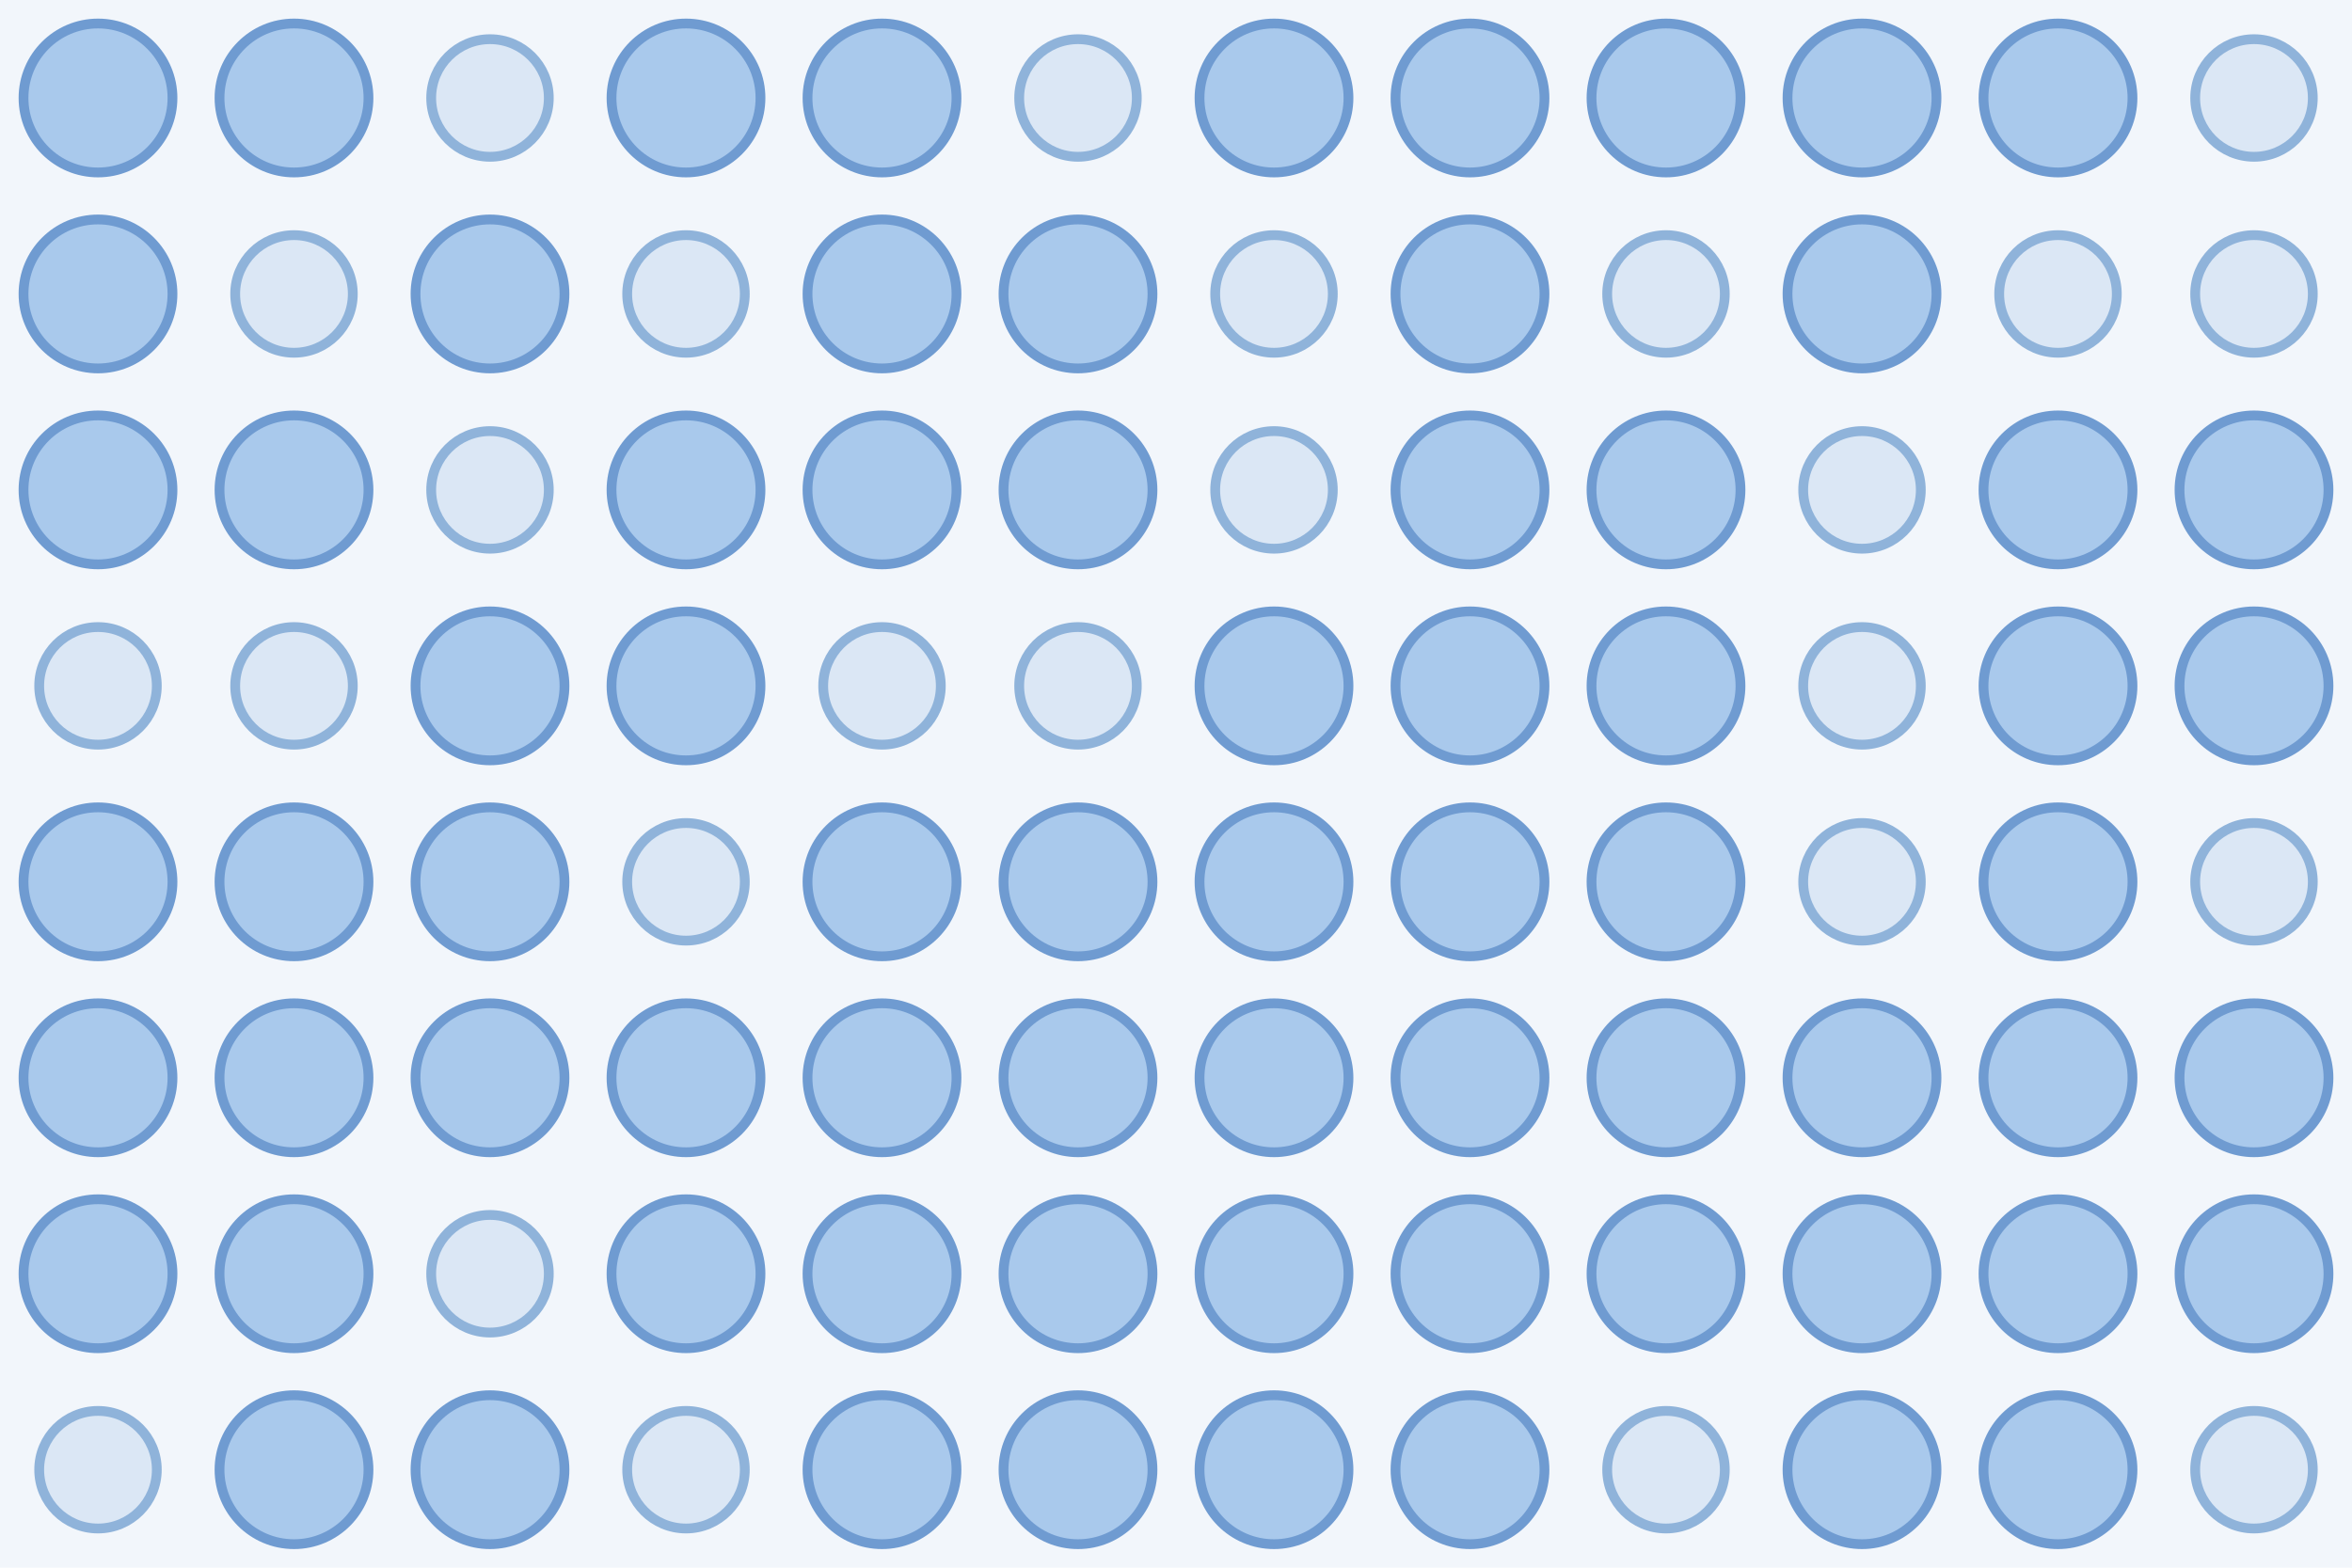
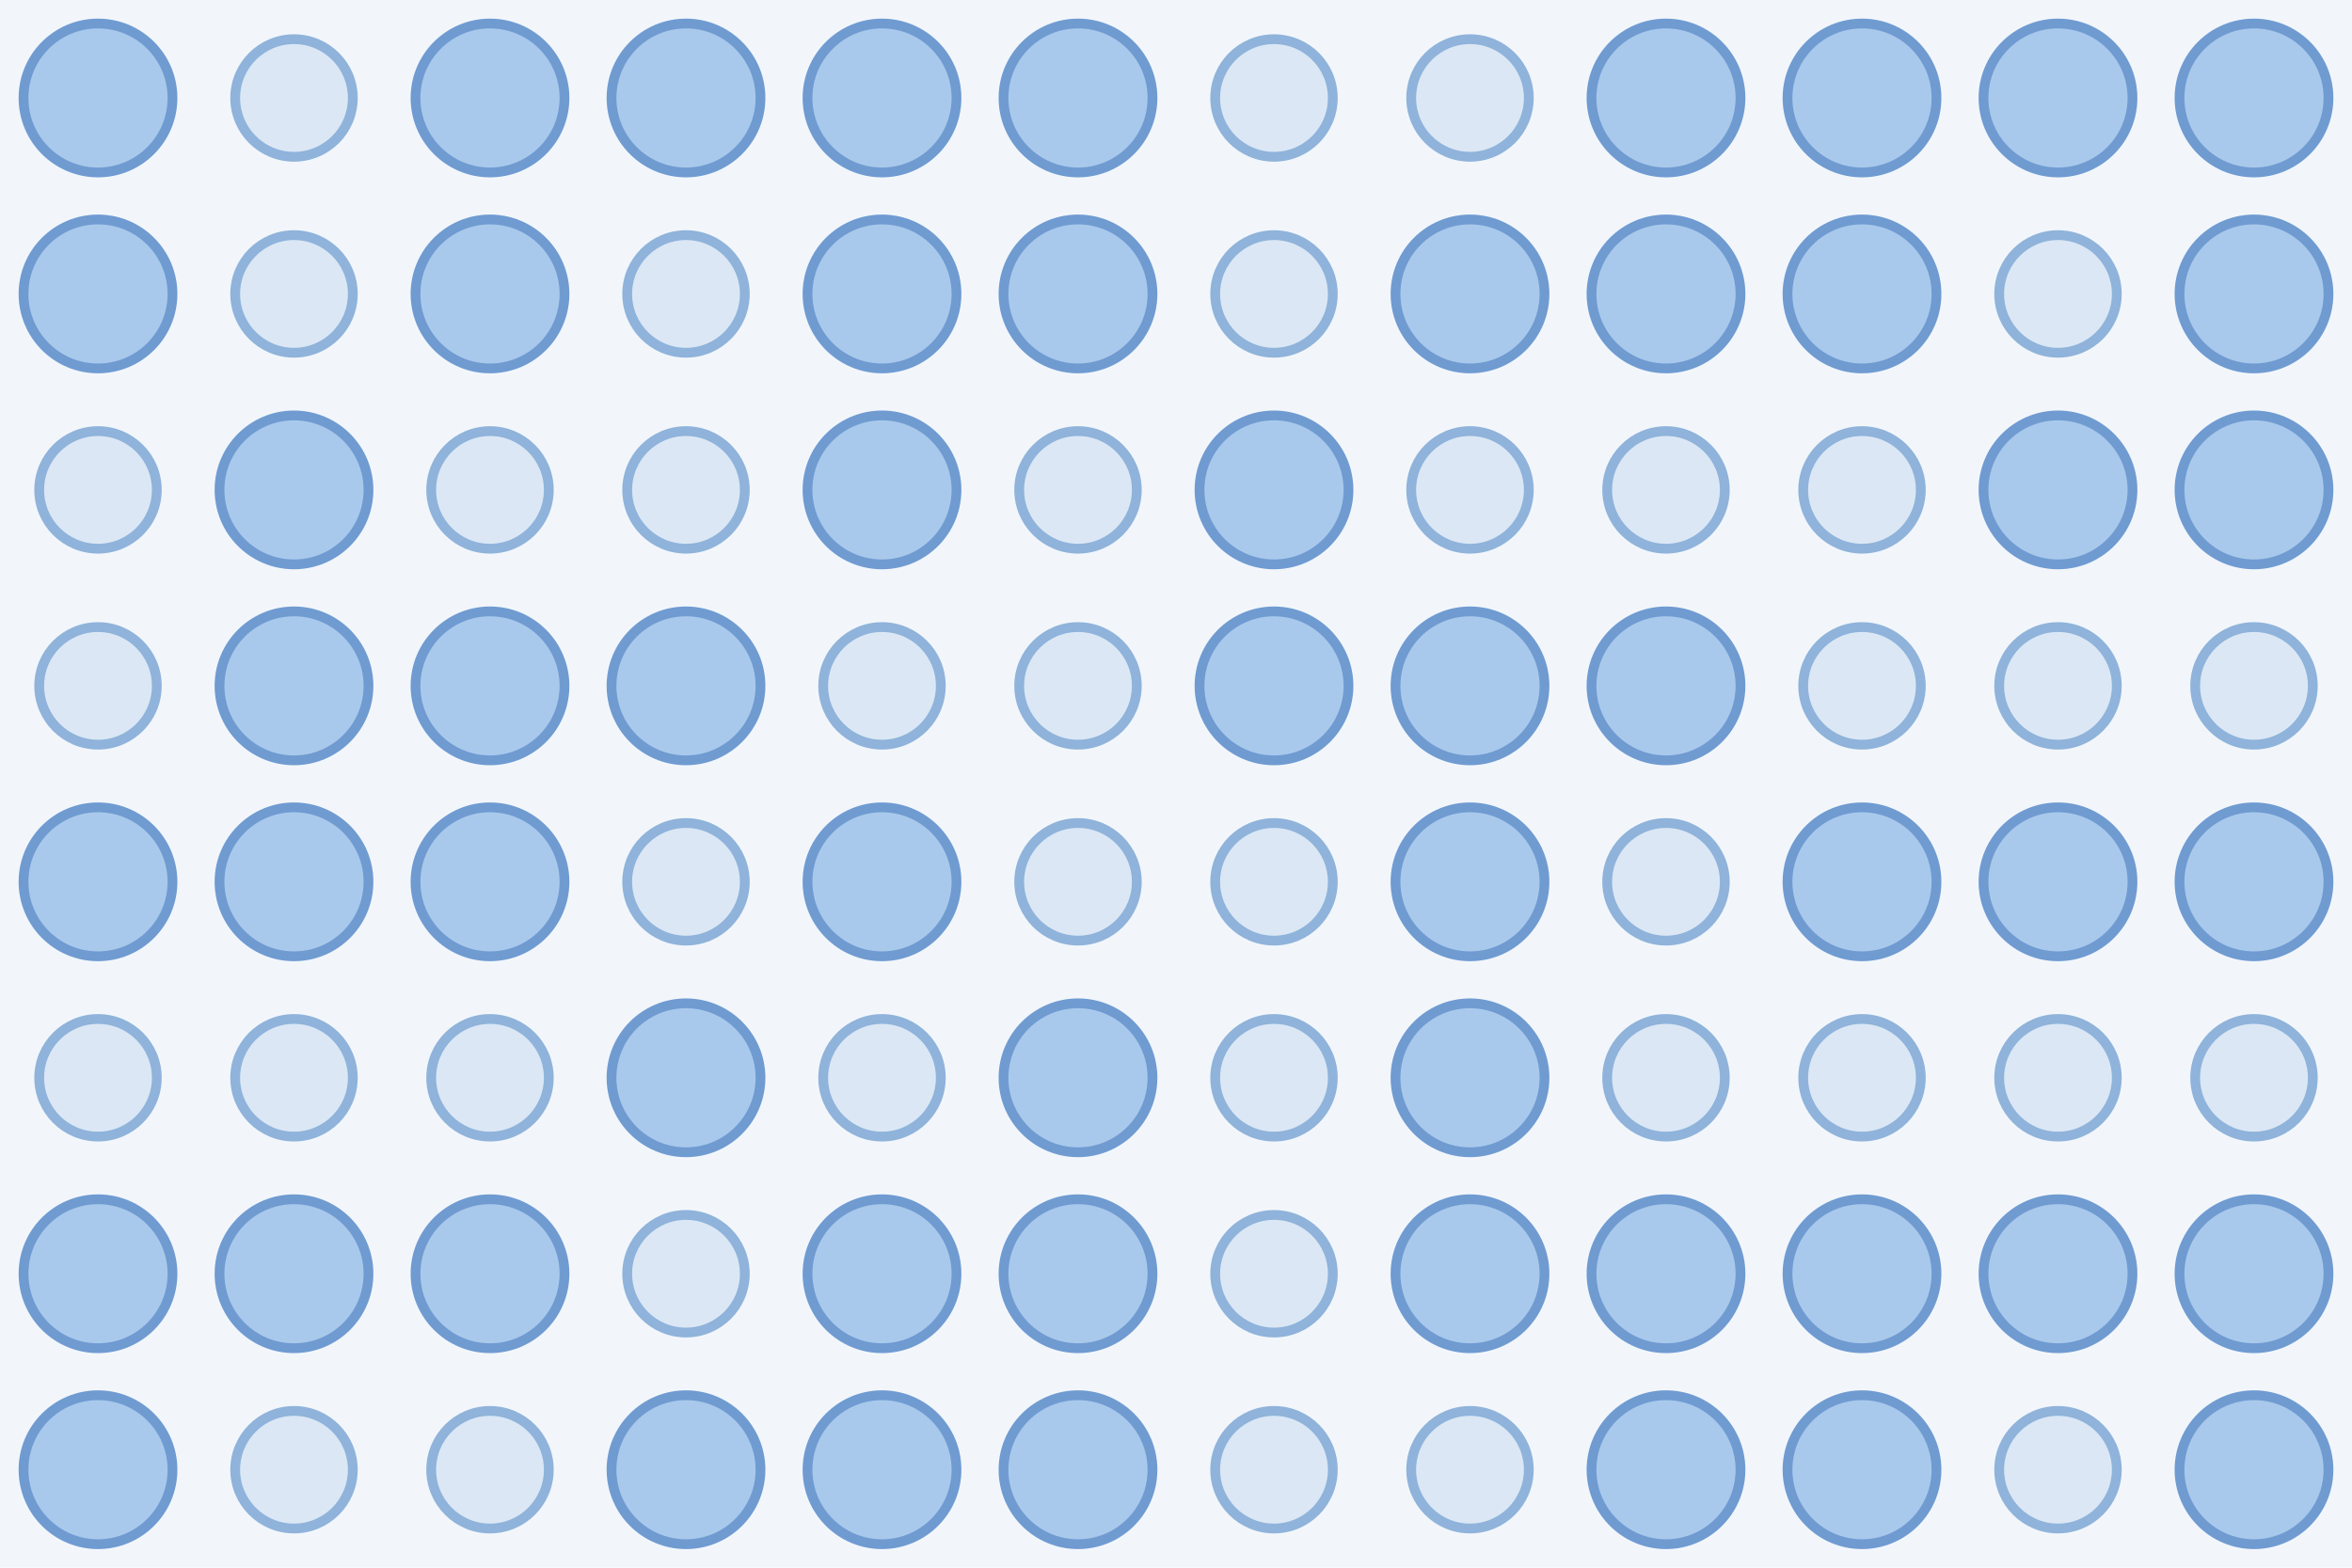
<svg xmlns="http://www.w3.org/2000/svg" width="480" height="320">
  <rect width="100%" height="100%" fill="#f2f6fb" />
  <circle cx="20.0" cy="20.0" r="15.2" fill="#a9c9ec" stroke="#6f9bd1" stroke-width="2" />
-   <circle cx="60.0" cy="20.0" r="15.2" fill="#a9c9ec" stroke="#6f9bd1" stroke-width="2" />
-   <circle cx="100.0" cy="20.0" r="12.0" fill="#dbe7f5" stroke="#8fb3da" stroke-width="2" />
+   <circle cx="60.0" cy="20.0" r="12.0" fill="#dbe7f5" stroke="#8fb3da" stroke-width="2" />
+   <circle cx="100.0" cy="20.0" r="15.2" fill="#a9c9ec" stroke="#6f9bd1" stroke-width="2" />
  <circle cx="140.0" cy="20.0" r="15.2" fill="#a9c9ec" stroke="#6f9bd1" stroke-width="2" />
  <circle cx="180.0" cy="20.0" r="15.2" fill="#a9c9ec" stroke="#6f9bd1" stroke-width="2" />
-   <circle cx="220.0" cy="20.0" r="12.0" fill="#dbe7f5" stroke="#8fb3da" stroke-width="2" />
-   <circle cx="260.0" cy="20.0" r="15.2" fill="#a9c9ec" stroke="#6f9bd1" stroke-width="2" />
-   <circle cx="300.0" cy="20.0" r="15.2" fill="#a9c9ec" stroke="#6f9bd1" stroke-width="2" />
+   <circle cx="220.0" cy="20.0" r="15.2" fill="#a9c9ec" stroke="#6f9bd1" stroke-width="2" />
+   <circle cx="260.0" cy="20.0" r="12.0" fill="#dbe7f5" stroke="#8fb3da" stroke-width="2" />
+   <circle cx="300.0" cy="20.0" r="12.0" fill="#dbe7f5" stroke="#8fb3da" stroke-width="2" />
  <circle cx="340.0" cy="20.0" r="15.2" fill="#a9c9ec" stroke="#6f9bd1" stroke-width="2" />
  <circle cx="380.0" cy="20.0" r="15.2" fill="#a9c9ec" stroke="#6f9bd1" stroke-width="2" />
  <circle cx="420.0" cy="20.0" r="15.2" fill="#a9c9ec" stroke="#6f9bd1" stroke-width="2" />
-   <circle cx="460.0" cy="20.0" r="12.0" fill="#dbe7f5" stroke="#8fb3da" stroke-width="2" />
+   <circle cx="460.0" cy="20.0" r="15.2" fill="#a9c9ec" stroke="#6f9bd1" stroke-width="2" />
  <circle cx="20.0" cy="60.0" r="15.2" fill="#a9c9ec" stroke="#6f9bd1" stroke-width="2" />
  <circle cx="60.0" cy="60.0" r="12.0" fill="#dbe7f5" stroke="#8fb3da" stroke-width="2" />
  <circle cx="100.0" cy="60.0" r="15.2" fill="#a9c9ec" stroke="#6f9bd1" stroke-width="2" />
  <circle cx="140.0" cy="60.0" r="12.0" fill="#dbe7f5" stroke="#8fb3da" stroke-width="2" />
  <circle cx="180.0" cy="60.0" r="15.2" fill="#a9c9ec" stroke="#6f9bd1" stroke-width="2" />
  <circle cx="220.0" cy="60.0" r="15.2" fill="#a9c9ec" stroke="#6f9bd1" stroke-width="2" />
  <circle cx="260.0" cy="60.0" r="12.0" fill="#dbe7f5" stroke="#8fb3da" stroke-width="2" />
  <circle cx="300.0" cy="60.0" r="15.2" fill="#a9c9ec" stroke="#6f9bd1" stroke-width="2" />
-   <circle cx="340.0" cy="60.0" r="12.0" fill="#dbe7f5" stroke="#8fb3da" stroke-width="2" />
+   <circle cx="340.0" cy="60.0" r="15.2" fill="#a9c9ec" stroke="#6f9bd1" stroke-width="2" />
  <circle cx="380.0" cy="60.0" r="15.2" fill="#a9c9ec" stroke="#6f9bd1" stroke-width="2" />
  <circle cx="420.0" cy="60.0" r="12.0" fill="#dbe7f5" stroke="#8fb3da" stroke-width="2" />
-   <circle cx="460.0" cy="60.0" r="12.0" fill="#dbe7f5" stroke="#8fb3da" stroke-width="2" />
-   <circle cx="20.0" cy="100.0" r="15.2" fill="#a9c9ec" stroke="#6f9bd1" stroke-width="2" />
+   <circle cx="460.0" cy="60.0" r="15.2" fill="#a9c9ec" stroke="#6f9bd1" stroke-width="2" />
+   <circle cx="20.0" cy="100.0" r="12.0" fill="#dbe7f5" stroke="#8fb3da" stroke-width="2" />
  <circle cx="60.0" cy="100.0" r="15.2" fill="#a9c9ec" stroke="#6f9bd1" stroke-width="2" />
  <circle cx="100.0" cy="100.0" r="12.0" fill="#dbe7f5" stroke="#8fb3da" stroke-width="2" />
-   <circle cx="140.0" cy="100.0" r="15.2" fill="#a9c9ec" stroke="#6f9bd1" stroke-width="2" />
+   <circle cx="140.0" cy="100.0" r="12.0" fill="#dbe7f5" stroke="#8fb3da" stroke-width="2" />
  <circle cx="180.0" cy="100.0" r="15.2" fill="#a9c9ec" stroke="#6f9bd1" stroke-width="2" />
-   <circle cx="220.0" cy="100.0" r="15.2" fill="#a9c9ec" stroke="#6f9bd1" stroke-width="2" />
-   <circle cx="260.0" cy="100.0" r="12.0" fill="#dbe7f5" stroke="#8fb3da" stroke-width="2" />
-   <circle cx="300.0" cy="100.0" r="15.2" fill="#a9c9ec" stroke="#6f9bd1" stroke-width="2" />
-   <circle cx="340.0" cy="100.0" r="15.2" fill="#a9c9ec" stroke="#6f9bd1" stroke-width="2" />
+   <circle cx="220.0" cy="100.0" r="12.0" fill="#dbe7f5" stroke="#8fb3da" stroke-width="2" />
+   <circle cx="260.0" cy="100.0" r="15.2" fill="#a9c9ec" stroke="#6f9bd1" stroke-width="2" />
+   <circle cx="300.0" cy="100.0" r="12.0" fill="#dbe7f5" stroke="#8fb3da" stroke-width="2" />
+   <circle cx="340.0" cy="100.0" r="12.0" fill="#dbe7f5" stroke="#8fb3da" stroke-width="2" />
  <circle cx="380.0" cy="100.0" r="12.0" fill="#dbe7f5" stroke="#8fb3da" stroke-width="2" />
  <circle cx="420.0" cy="100.0" r="15.2" fill="#a9c9ec" stroke="#6f9bd1" stroke-width="2" />
  <circle cx="460.0" cy="100.0" r="15.2" fill="#a9c9ec" stroke="#6f9bd1" stroke-width="2" />
  <circle cx="20.0" cy="140.0" r="12.0" fill="#dbe7f5" stroke="#8fb3da" stroke-width="2" />
-   <circle cx="60.0" cy="140.0" r="12.0" fill="#dbe7f5" stroke="#8fb3da" stroke-width="2" />
+   <circle cx="60.0" cy="140.0" r="15.2" fill="#a9c9ec" stroke="#6f9bd1" stroke-width="2" />
  <circle cx="100.0" cy="140.0" r="15.2" fill="#a9c9ec" stroke="#6f9bd1" stroke-width="2" />
  <circle cx="140.0" cy="140.0" r="15.2" fill="#a9c9ec" stroke="#6f9bd1" stroke-width="2" />
  <circle cx="180.0" cy="140.0" r="12.0" fill="#dbe7f5" stroke="#8fb3da" stroke-width="2" />
  <circle cx="220.0" cy="140.0" r="12.0" fill="#dbe7f5" stroke="#8fb3da" stroke-width="2" />
  <circle cx="260.0" cy="140.0" r="15.2" fill="#a9c9ec" stroke="#6f9bd1" stroke-width="2" />
  <circle cx="300.0" cy="140.0" r="15.2" fill="#a9c9ec" stroke="#6f9bd1" stroke-width="2" />
  <circle cx="340.0" cy="140.0" r="15.2" fill="#a9c9ec" stroke="#6f9bd1" stroke-width="2" />
  <circle cx="380.0" cy="140.0" r="12.0" fill="#dbe7f5" stroke="#8fb3da" stroke-width="2" />
-   <circle cx="420.0" cy="140.0" r="15.2" fill="#a9c9ec" stroke="#6f9bd1" stroke-width="2" />
-   <circle cx="460.0" cy="140.0" r="15.2" fill="#a9c9ec" stroke="#6f9bd1" stroke-width="2" />
+   <circle cx="420.0" cy="140.0" r="12.0" fill="#dbe7f5" stroke="#8fb3da" stroke-width="2" />
+   <circle cx="460.0" cy="140.0" r="12.0" fill="#dbe7f5" stroke="#8fb3da" stroke-width="2" />
  <circle cx="20.0" cy="180.0" r="15.2" fill="#a9c9ec" stroke="#6f9bd1" stroke-width="2" />
  <circle cx="60.0" cy="180.0" r="15.2" fill="#a9c9ec" stroke="#6f9bd1" stroke-width="2" />
  <circle cx="100.0" cy="180.0" r="15.2" fill="#a9c9ec" stroke="#6f9bd1" stroke-width="2" />
  <circle cx="140.0" cy="180.0" r="12.0" fill="#dbe7f5" stroke="#8fb3da" stroke-width="2" />
  <circle cx="180.0" cy="180.0" r="15.2" fill="#a9c9ec" stroke="#6f9bd1" stroke-width="2" />
-   <circle cx="220.0" cy="180.0" r="15.2" fill="#a9c9ec" stroke="#6f9bd1" stroke-width="2" />
-   <circle cx="260.0" cy="180.0" r="15.2" fill="#a9c9ec" stroke="#6f9bd1" stroke-width="2" />
+   <circle cx="220.0" cy="180.0" r="12.0" fill="#dbe7f5" stroke="#8fb3da" stroke-width="2" />
+   <circle cx="260.0" cy="180.0" r="12.0" fill="#dbe7f5" stroke="#8fb3da" stroke-width="2" />
  <circle cx="300.0" cy="180.0" r="15.2" fill="#a9c9ec" stroke="#6f9bd1" stroke-width="2" />
-   <circle cx="340.0" cy="180.0" r="15.2" fill="#a9c9ec" stroke="#6f9bd1" stroke-width="2" />
-   <circle cx="380.0" cy="180.0" r="12.0" fill="#dbe7f5" stroke="#8fb3da" stroke-width="2" />
+   <circle cx="340.0" cy="180.0" r="12.0" fill="#dbe7f5" stroke="#8fb3da" stroke-width="2" />
+   <circle cx="380.0" cy="180.0" r="15.2" fill="#a9c9ec" stroke="#6f9bd1" stroke-width="2" />
  <circle cx="420.0" cy="180.0" r="15.2" fill="#a9c9ec" stroke="#6f9bd1" stroke-width="2" />
-   <circle cx="460.0" cy="180.0" r="12.0" fill="#dbe7f5" stroke="#8fb3da" stroke-width="2" />
-   <circle cx="20.0" cy="220.0" r="15.2" fill="#a9c9ec" stroke="#6f9bd1" stroke-width="2" />
-   <circle cx="60.0" cy="220.0" r="15.2" fill="#a9c9ec" stroke="#6f9bd1" stroke-width="2" />
-   <circle cx="100.0" cy="220.0" r="15.2" fill="#a9c9ec" stroke="#6f9bd1" stroke-width="2" />
+   <circle cx="460.0" cy="180.0" r="15.2" fill="#a9c9ec" stroke="#6f9bd1" stroke-width="2" />
+   <circle cx="20.0" cy="220.0" r="12.0" fill="#dbe7f5" stroke="#8fb3da" stroke-width="2" />
+   <circle cx="60.0" cy="220.0" r="12.0" fill="#dbe7f5" stroke="#8fb3da" stroke-width="2" />
+   <circle cx="100.0" cy="220.0" r="12.0" fill="#dbe7f5" stroke="#8fb3da" stroke-width="2" />
  <circle cx="140.0" cy="220.0" r="15.2" fill="#a9c9ec" stroke="#6f9bd1" stroke-width="2" />
-   <circle cx="180.0" cy="220.0" r="15.2" fill="#a9c9ec" stroke="#6f9bd1" stroke-width="2" />
+   <circle cx="180.0" cy="220.0" r="12.0" fill="#dbe7f5" stroke="#8fb3da" stroke-width="2" />
  <circle cx="220.0" cy="220.0" r="15.2" fill="#a9c9ec" stroke="#6f9bd1" stroke-width="2" />
-   <circle cx="260.0" cy="220.0" r="15.2" fill="#a9c9ec" stroke="#6f9bd1" stroke-width="2" />
+   <circle cx="260.0" cy="220.0" r="12.0" fill="#dbe7f5" stroke="#8fb3da" stroke-width="2" />
  <circle cx="300.0" cy="220.0" r="15.2" fill="#a9c9ec" stroke="#6f9bd1" stroke-width="2" />
-   <circle cx="340.0" cy="220.0" r="15.2" fill="#a9c9ec" stroke="#6f9bd1" stroke-width="2" />
-   <circle cx="380.0" cy="220.0" r="15.2" fill="#a9c9ec" stroke="#6f9bd1" stroke-width="2" />
-   <circle cx="420.0" cy="220.0" r="15.2" fill="#a9c9ec" stroke="#6f9bd1" stroke-width="2" />
-   <circle cx="460.0" cy="220.0" r="15.2" fill="#a9c9ec" stroke="#6f9bd1" stroke-width="2" />
+   <circle cx="340.0" cy="220.0" r="12.0" fill="#dbe7f5" stroke="#8fb3da" stroke-width="2" />
+   <circle cx="380.0" cy="220.0" r="12.0" fill="#dbe7f5" stroke="#8fb3da" stroke-width="2" />
+   <circle cx="420.0" cy="220.0" r="12.0" fill="#dbe7f5" stroke="#8fb3da" stroke-width="2" />
+   <circle cx="460.0" cy="220.0" r="12.0" fill="#dbe7f5" stroke="#8fb3da" stroke-width="2" />
  <circle cx="20.0" cy="260.0" r="15.2" fill="#a9c9ec" stroke="#6f9bd1" stroke-width="2" />
  <circle cx="60.0" cy="260.0" r="15.2" fill="#a9c9ec" stroke="#6f9bd1" stroke-width="2" />
-   <circle cx="100.0" cy="260.0" r="12.0" fill="#dbe7f5" stroke="#8fb3da" stroke-width="2" />
-   <circle cx="140.0" cy="260.0" r="15.2" fill="#a9c9ec" stroke="#6f9bd1" stroke-width="2" />
+   <circle cx="100.0" cy="260.0" r="15.2" fill="#a9c9ec" stroke="#6f9bd1" stroke-width="2" />
+   <circle cx="140.0" cy="260.0" r="12.0" fill="#dbe7f5" stroke="#8fb3da" stroke-width="2" />
  <circle cx="180.0" cy="260.0" r="15.2" fill="#a9c9ec" stroke="#6f9bd1" stroke-width="2" />
  <circle cx="220.0" cy="260.0" r="15.2" fill="#a9c9ec" stroke="#6f9bd1" stroke-width="2" />
-   <circle cx="260.0" cy="260.0" r="15.2" fill="#a9c9ec" stroke="#6f9bd1" stroke-width="2" />
+   <circle cx="260.0" cy="260.0" r="12.0" fill="#dbe7f5" stroke="#8fb3da" stroke-width="2" />
  <circle cx="300.0" cy="260.0" r="15.2" fill="#a9c9ec" stroke="#6f9bd1" stroke-width="2" />
  <circle cx="340.0" cy="260.0" r="15.2" fill="#a9c9ec" stroke="#6f9bd1" stroke-width="2" />
  <circle cx="380.0" cy="260.0" r="15.2" fill="#a9c9ec" stroke="#6f9bd1" stroke-width="2" />
  <circle cx="420.0" cy="260.0" r="15.2" fill="#a9c9ec" stroke="#6f9bd1" stroke-width="2" />
  <circle cx="460.0" cy="260.0" r="15.2" fill="#a9c9ec" stroke="#6f9bd1" stroke-width="2" />
-   <circle cx="20.0" cy="300.0" r="12.0" fill="#dbe7f5" stroke="#8fb3da" stroke-width="2" />
-   <circle cx="60.0" cy="300.0" r="15.2" fill="#a9c9ec" stroke="#6f9bd1" stroke-width="2" />
-   <circle cx="100.0" cy="300.0" r="15.2" fill="#a9c9ec" stroke="#6f9bd1" stroke-width="2" />
-   <circle cx="140.0" cy="300.0" r="12.0" fill="#dbe7f5" stroke="#8fb3da" stroke-width="2" />
+   <circle cx="20.0" cy="300.0" r="15.2" fill="#a9c9ec" stroke="#6f9bd1" stroke-width="2" />
+   <circle cx="60.0" cy="300.0" r="12.0" fill="#dbe7f5" stroke="#8fb3da" stroke-width="2" />
+   <circle cx="100.0" cy="300.0" r="12.0" fill="#dbe7f5" stroke="#8fb3da" stroke-width="2" />
+   <circle cx="140.0" cy="300.0" r="15.2" fill="#a9c9ec" stroke="#6f9bd1" stroke-width="2" />
  <circle cx="180.0" cy="300.0" r="15.2" fill="#a9c9ec" stroke="#6f9bd1" stroke-width="2" />
  <circle cx="220.0" cy="300.0" r="15.2" fill="#a9c9ec" stroke="#6f9bd1" stroke-width="2" />
-   <circle cx="260.0" cy="300.0" r="15.2" fill="#a9c9ec" stroke="#6f9bd1" stroke-width="2" />
-   <circle cx="300.0" cy="300.0" r="15.2" fill="#a9c9ec" stroke="#6f9bd1" stroke-width="2" />
-   <circle cx="340.0" cy="300.0" r="12.0" fill="#dbe7f5" stroke="#8fb3da" stroke-width="2" />
+   <circle cx="260.0" cy="300.0" r="12.0" fill="#dbe7f5" stroke="#8fb3da" stroke-width="2" />
+   <circle cx="300.0" cy="300.0" r="12.0" fill="#dbe7f5" stroke="#8fb3da" stroke-width="2" />
+   <circle cx="340.0" cy="300.0" r="15.2" fill="#a9c9ec" stroke="#6f9bd1" stroke-width="2" />
  <circle cx="380.0" cy="300.0" r="15.2" fill="#a9c9ec" stroke="#6f9bd1" stroke-width="2" />
-   <circle cx="420.0" cy="300.0" r="15.2" fill="#a9c9ec" stroke="#6f9bd1" stroke-width="2" />
-   <circle cx="460.0" cy="300.0" r="12.0" fill="#dbe7f5" stroke="#8fb3da" stroke-width="2" />
+   <circle cx="420.0" cy="300.0" r="12.0" fill="#dbe7f5" stroke="#8fb3da" stroke-width="2" />
+   <circle cx="460.0" cy="300.0" r="15.2" fill="#a9c9ec" stroke="#6f9bd1" stroke-width="2" />
</svg>
